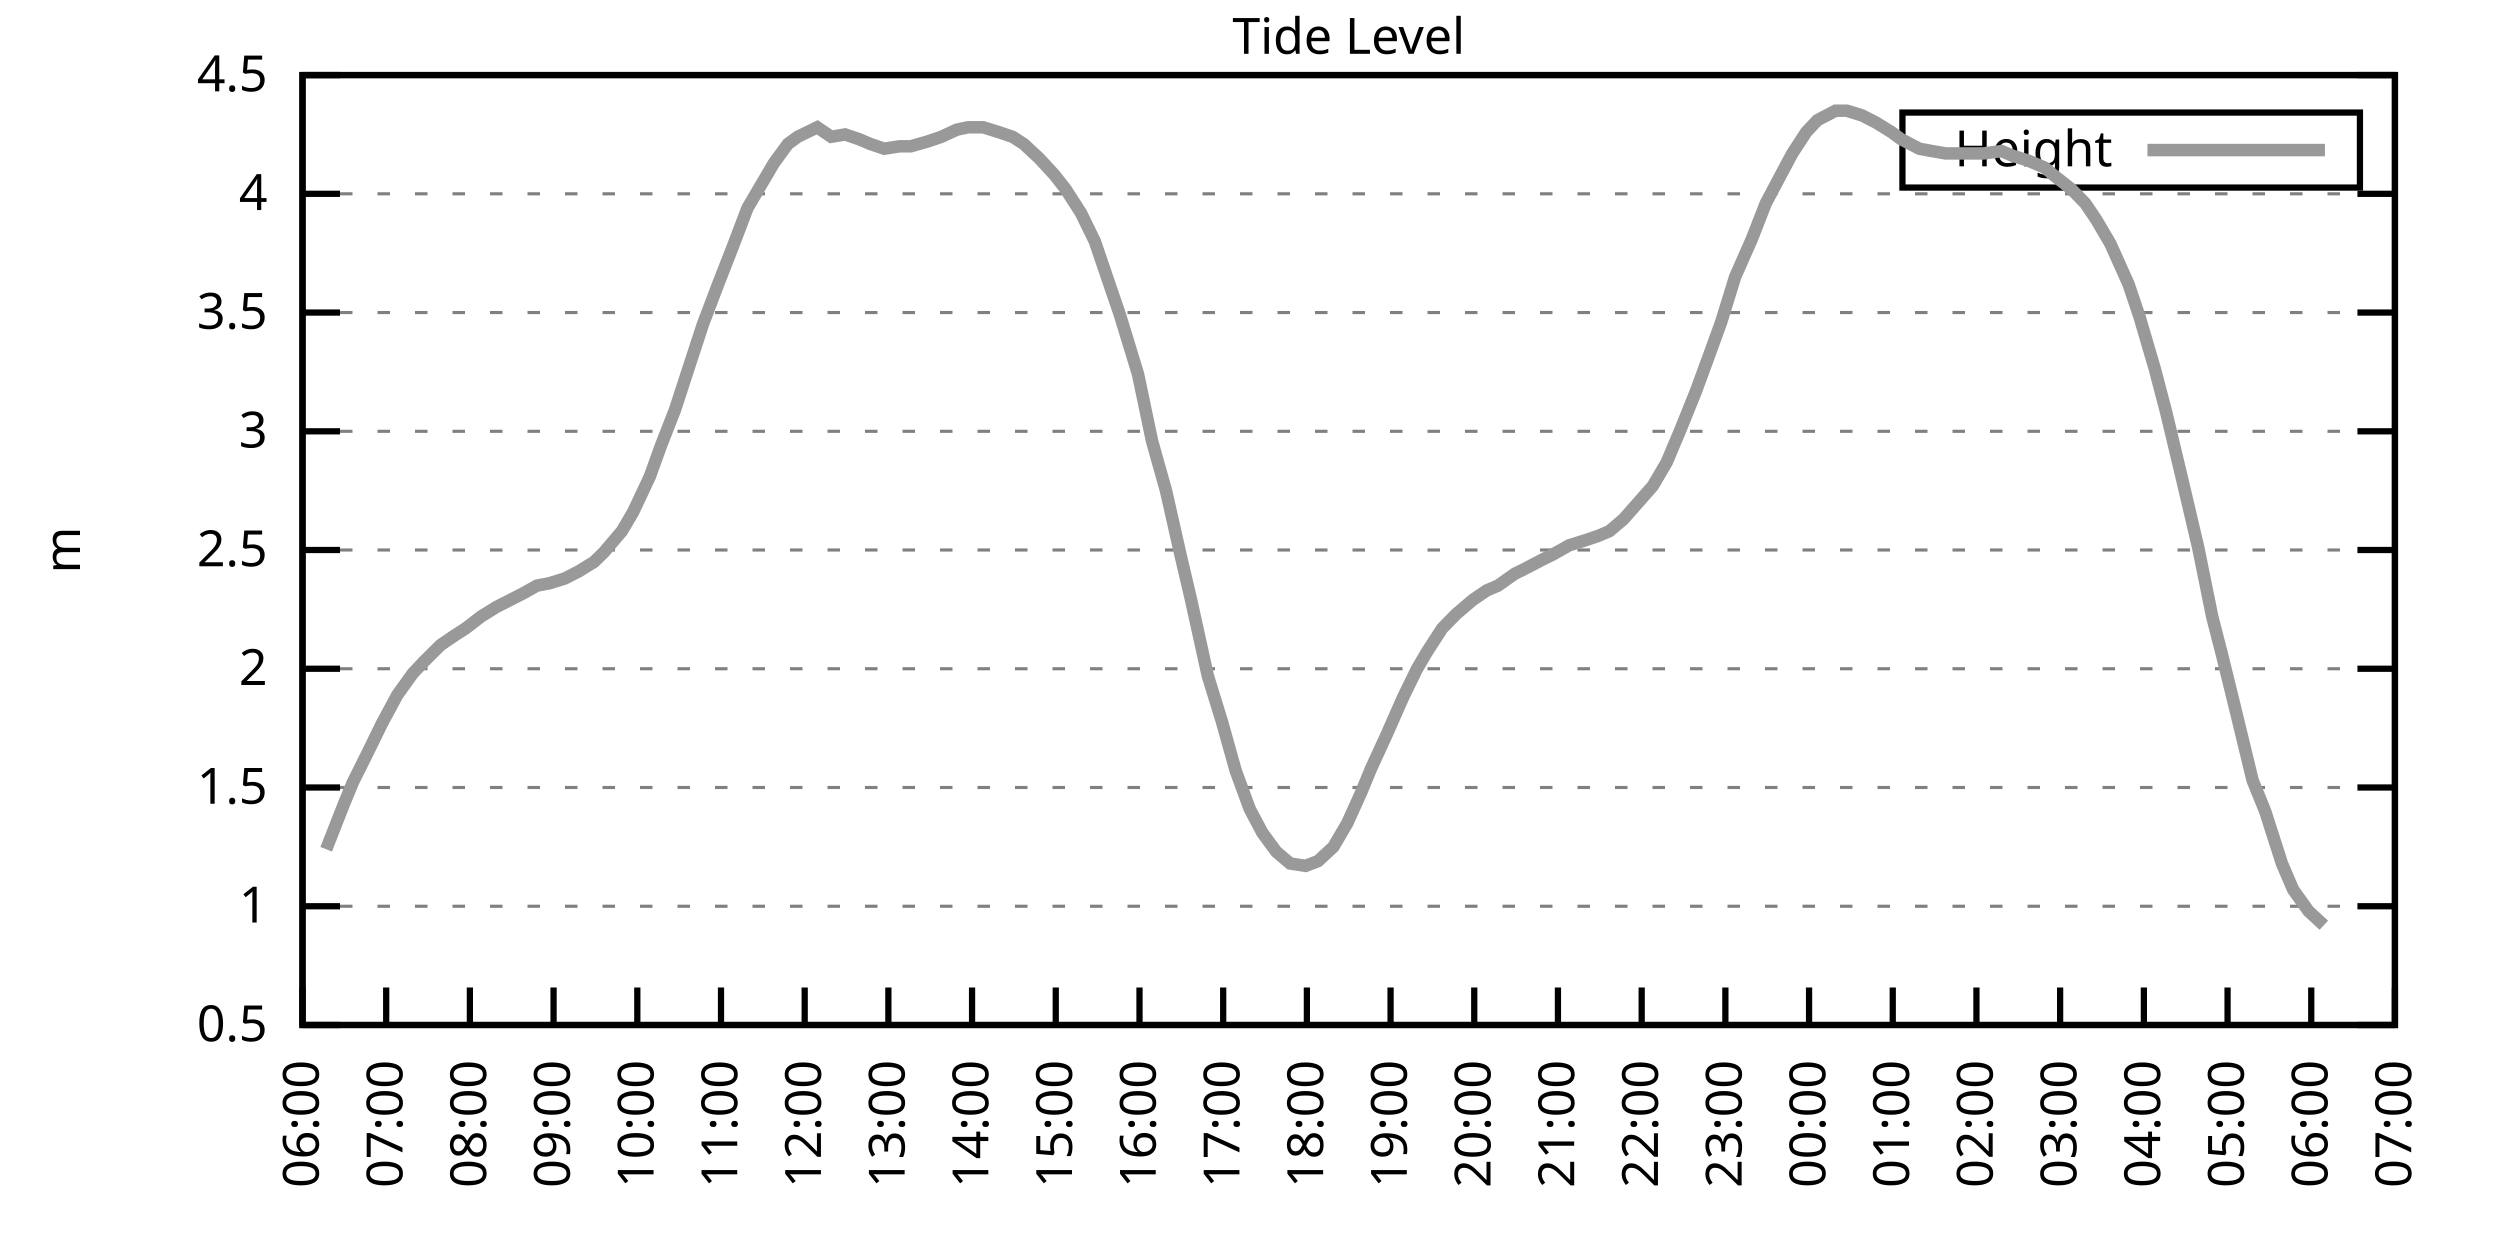
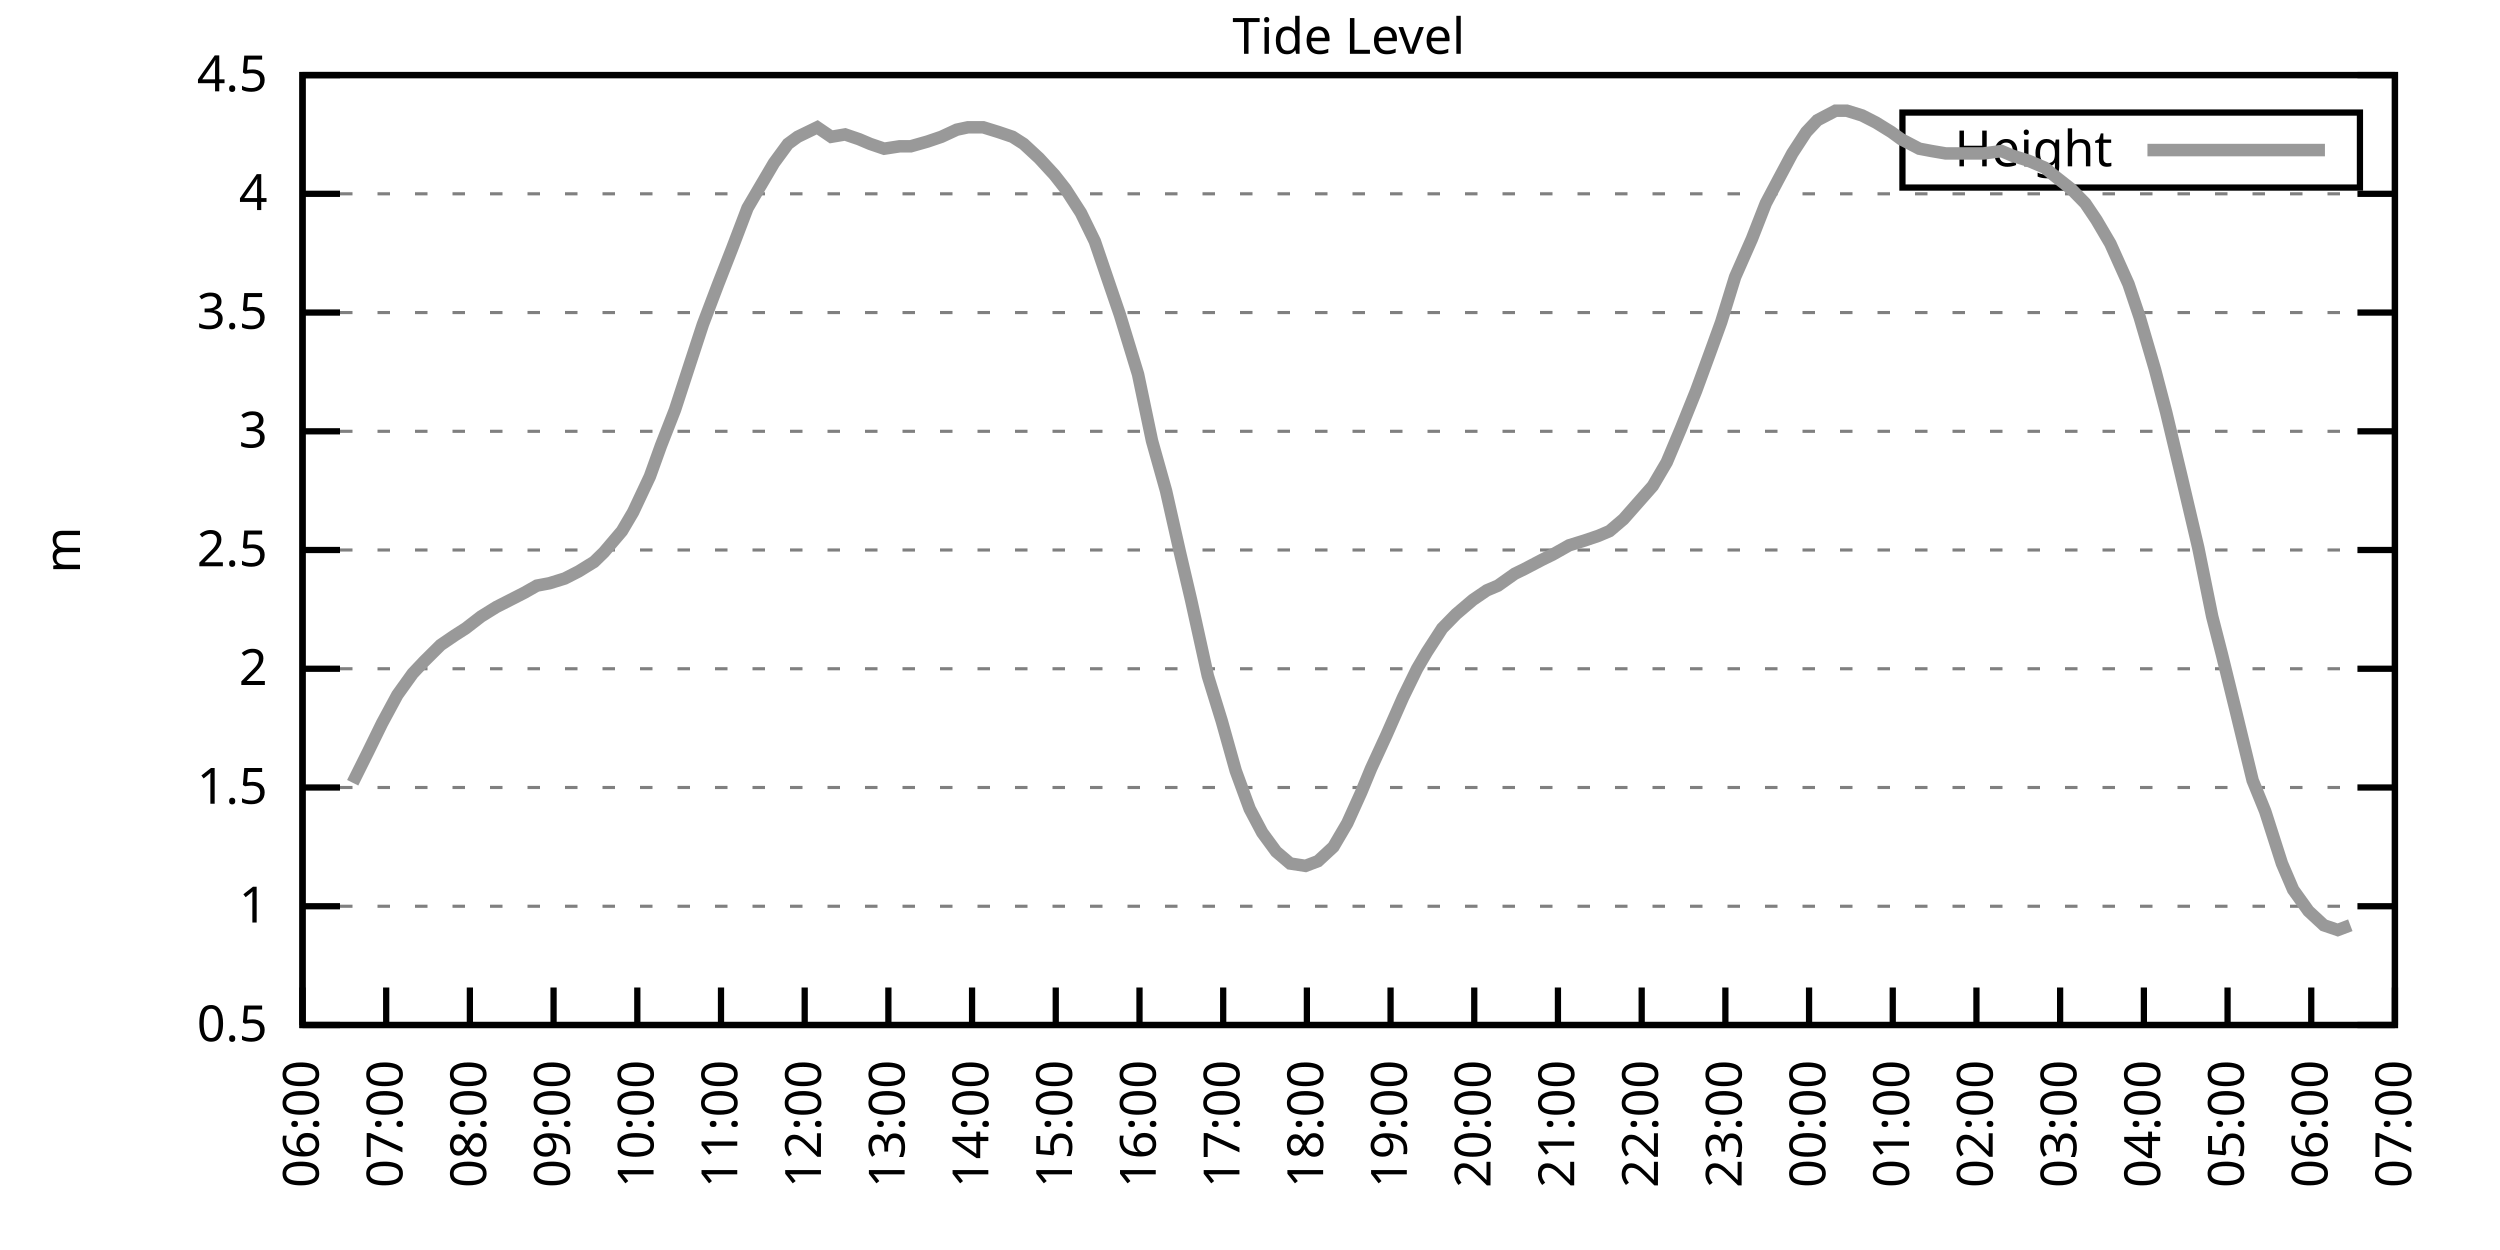
<svg xmlns="http://www.w3.org/2000/svg" xmlns:xlink="http://www.w3.org/1999/xlink" width="400" height="200" viewBox="0 0 400 200">
  <g id="gnuplot_canvas">
    <rect x="0" y="0" width="400" height="200" fill="none" />
    <defs>
      <circle id="gpDot" r="0.5" stroke-width="0.5" stroke="currentColor" />
      <path id="gpPt0" stroke-width="0.333" stroke="currentColor" d="M-1,0 h2 M0,-1 v2" />
      <path id="gpPt1" stroke-width="0.333" stroke="currentColor" d="M-1,-1 L1,1 M1,-1 L-1,1" />
      <path id="gpPt2" stroke-width="0.333" stroke="currentColor" d="M-1,0 L1,0 M0,-1 L0,1 M-1,-1 L1,1 M-1,1 L1,-1" />
      <rect id="gpPt3" stroke-width="0.333" stroke="currentColor" x="-1" y="-1" width="2" height="2" />
      <rect id="gpPt4" stroke-width="0.333" stroke="currentColor" fill="currentColor" x="-1" y="-1" width="2" height="2" />
      <circle id="gpPt5" stroke-width="0.333" stroke="currentColor" cx="0" cy="0" r="1" />
      <use xlink:href="#gpPt5" id="gpPt6" fill="currentColor" stroke="none" />
      <path id="gpPt7" stroke-width="0.333" stroke="currentColor" d="M0,-1.33 L-1.33,0.67 L1.33,0.67 z" />
      <use xlink:href="#gpPt7" id="gpPt8" fill="currentColor" stroke="none" />
      <use xlink:href="#gpPt7" id="gpPt9" stroke="currentColor" transform="rotate(180)" />
      <use xlink:href="#gpPt9" id="gpPt10" fill="currentColor" stroke="none" />
      <use xlink:href="#gpPt3" id="gpPt11" stroke="currentColor" transform="rotate(45)" />
      <use xlink:href="#gpPt11" id="gpPt12" fill="currentColor" stroke="none" />
      <path id="gpPt13" stroke-width="0.333" stroke="currentColor" d="M0,1.330 L1.265,0.411 L0.782,-1.067 L-0.782,-1.076 L-1.265,0.411 z" />
      <use xlink:href="#gpPt13" id="gpPt14" fill="currentColor" stroke="none" />
      <filter id="textbox" filterUnits="objectBoundingBox" x="0" y="0" height="1" width="1">
        <feFlood flood-color="white" flood-opacity="1" result="bgnd" />
        <feComposite in="SourceGraphic" in2="bgnd" operator="atop" />
      </filter>
      <filter id="greybox" filterUnits="objectBoundingBox" x="0" y="0" height="1" width="1">
        <feFlood flood-color="lightgrey" flood-opacity="1" result="grey" />
        <feComposite in="SourceGraphic" in2="grey" operator="atop" />
      </filter>
    </defs>
    <g fill="none" color="white" stroke="currentColor" stroke-width="1.00" stroke-linecap="butt" stroke-linejoin="miter">
</g>
    <g fill="none" color="black" stroke="currentColor" stroke-width="1.00" stroke-linecap="butt" stroke-linejoin="miter">
      <g stroke="none" shape-rendering="crispEdges">
        <polygon fill="rgb(255, 255, 255)" points="48.40,164.00 383.18,164.00 383.18,12.02 48.40,12.02 " />
      </g>
    </g>
    <g fill="none" color="black" stroke="currentColor" stroke-width="1.00" stroke-linecap="butt" stroke-linejoin="miter">
</g>
    <g fill="none" color="black" stroke="black" stroke-width="0.50" stroke-linecap="butt" stroke-linejoin="miter">
</g>
    <g fill="none" color="gray" stroke="currentColor" stroke-width="0.50" stroke-linecap="butt" stroke-linejoin="miter">
      <path stroke="gray" stroke-dasharray="2,4" class="gridline" d="M48.40,164.00 L383.19,164.00  " />
    </g>
    <g fill="none" color="gray" stroke="gray" stroke-width="1.00" stroke-linecap="butt" stroke-linejoin="miter">
</g>
    <g fill="none" color="black" stroke="currentColor" stroke-width="1.00" stroke-linecap="butt" stroke-linejoin="miter">
      <path stroke="black" d="M48.40,164.00 L54.40,164.00 M383.19,164.00 L377.19,164.00  " />
      <g transform="translate(42.80,166.60)" stroke="none" fill="black" font-family="Sans" font-size="8.00" text-anchor="end">
        <text>
          <tspan font-family="Sans"> 0.5</tspan>
        </text>
      </g>
    </g>
    <g fill="none" color="black" stroke="currentColor" stroke-width="1.00" stroke-linecap="butt" stroke-linejoin="miter">
</g>
    <g fill="none" color="black" stroke="black" stroke-width="0.50" stroke-linecap="butt" stroke-linejoin="miter">
</g>
    <g fill="none" color="gray" stroke="currentColor" stroke-width="0.50" stroke-linecap="butt" stroke-linejoin="miter">
      <path stroke="gray" stroke-dasharray="2,4" class="gridline" d="M48.40,145.00 L383.19,145.00  " />
    </g>
    <g fill="none" color="gray" stroke="gray" stroke-width="1.00" stroke-linecap="butt" stroke-linejoin="miter">
</g>
    <g fill="none" color="black" stroke="currentColor" stroke-width="1.00" stroke-linecap="butt" stroke-linejoin="miter">
      <path stroke="black" d="M48.40,145.00 L54.40,145.00 M383.19,145.00 L377.19,145.00  " />
      <g transform="translate(42.80,147.60)" stroke="none" fill="black" font-family="Sans" font-size="8.00" text-anchor="end">
        <text>
          <tspan font-family="Sans"> 1</tspan>
        </text>
      </g>
    </g>
    <g fill="none" color="black" stroke="currentColor" stroke-width="1.00" stroke-linecap="butt" stroke-linejoin="miter">
</g>
    <g fill="none" color="black" stroke="black" stroke-width="0.50" stroke-linecap="butt" stroke-linejoin="miter">
</g>
    <g fill="none" color="gray" stroke="currentColor" stroke-width="0.50" stroke-linecap="butt" stroke-linejoin="miter">
      <path stroke="gray" stroke-dasharray="2,4" class="gridline" d="M48.40,126.00 L383.19,126.00  " />
    </g>
    <g fill="none" color="gray" stroke="gray" stroke-width="1.00" stroke-linecap="butt" stroke-linejoin="miter">
</g>
    <g fill="none" color="black" stroke="currentColor" stroke-width="1.00" stroke-linecap="butt" stroke-linejoin="miter">
      <path stroke="black" d="M48.40,126.00 L54.40,126.00 M383.19,126.00 L377.19,126.00  " />
      <g transform="translate(42.80,128.60)" stroke="none" fill="black" font-family="Sans" font-size="8.00" text-anchor="end">
        <text>
          <tspan font-family="Sans"> 1.5</tspan>
        </text>
      </g>
    </g>
    <g fill="none" color="black" stroke="currentColor" stroke-width="1.00" stroke-linecap="butt" stroke-linejoin="miter">
</g>
    <g fill="none" color="black" stroke="black" stroke-width="0.50" stroke-linecap="butt" stroke-linejoin="miter">
</g>
    <g fill="none" color="gray" stroke="currentColor" stroke-width="0.50" stroke-linecap="butt" stroke-linejoin="miter">
      <path stroke="gray" stroke-dasharray="2,4" class="gridline" d="M48.40,107.00 L383.19,107.00  " />
    </g>
    <g fill="none" color="gray" stroke="gray" stroke-width="1.00" stroke-linecap="butt" stroke-linejoin="miter">
</g>
    <g fill="none" color="black" stroke="currentColor" stroke-width="1.00" stroke-linecap="butt" stroke-linejoin="miter">
      <path stroke="black" d="M48.40,107.00 L54.40,107.00 M383.19,107.00 L377.19,107.00  " />
      <g transform="translate(42.80,109.60)" stroke="none" fill="black" font-family="Sans" font-size="8.00" text-anchor="end">
        <text>
          <tspan font-family="Sans"> 2</tspan>
        </text>
      </g>
    </g>
    <g fill="none" color="black" stroke="currentColor" stroke-width="1.00" stroke-linecap="butt" stroke-linejoin="miter">
</g>
    <g fill="none" color="black" stroke="black" stroke-width="0.50" stroke-linecap="butt" stroke-linejoin="miter">
</g>
    <g fill="none" color="gray" stroke="currentColor" stroke-width="0.50" stroke-linecap="butt" stroke-linejoin="miter">
      <path stroke="gray" stroke-dasharray="2,4" class="gridline" d="M48.40,88.00 L383.19,88.00  " />
    </g>
    <g fill="none" color="gray" stroke="gray" stroke-width="1.00" stroke-linecap="butt" stroke-linejoin="miter">
</g>
    <g fill="none" color="black" stroke="currentColor" stroke-width="1.00" stroke-linecap="butt" stroke-linejoin="miter">
      <path stroke="black" d="M48.40,88.00 L54.40,88.00 M383.19,88.00 L377.19,88.00  " />
      <g transform="translate(42.80,90.60)" stroke="none" fill="black" font-family="Sans" font-size="8.00" text-anchor="end">
        <text>
          <tspan font-family="Sans"> 2.5</tspan>
        </text>
      </g>
    </g>
    <g fill="none" color="black" stroke="currentColor" stroke-width="1.00" stroke-linecap="butt" stroke-linejoin="miter">
</g>
    <g fill="none" color="black" stroke="black" stroke-width="0.50" stroke-linecap="butt" stroke-linejoin="miter">
</g>
    <g fill="none" color="gray" stroke="currentColor" stroke-width="0.50" stroke-linecap="butt" stroke-linejoin="miter">
      <path stroke="gray" stroke-dasharray="2,4" class="gridline" d="M48.40,69.01 L383.19,69.01  " />
    </g>
    <g fill="none" color="gray" stroke="gray" stroke-width="1.00" stroke-linecap="butt" stroke-linejoin="miter">
</g>
    <g fill="none" color="black" stroke="currentColor" stroke-width="1.00" stroke-linecap="butt" stroke-linejoin="miter">
      <path stroke="black" d="M48.40,69.01 L54.40,69.01 M383.19,69.01 L377.19,69.01  " />
      <g transform="translate(42.80,71.61)" stroke="none" fill="black" font-family="Sans" font-size="8.00" text-anchor="end">
        <text>
          <tspan font-family="Sans"> 3</tspan>
        </text>
      </g>
    </g>
    <g fill="none" color="black" stroke="currentColor" stroke-width="1.00" stroke-linecap="butt" stroke-linejoin="miter">
</g>
    <g fill="none" color="black" stroke="black" stroke-width="0.50" stroke-linecap="butt" stroke-linejoin="miter">
</g>
    <g fill="none" color="gray" stroke="currentColor" stroke-width="0.50" stroke-linecap="butt" stroke-linejoin="miter">
      <path stroke="gray" stroke-dasharray="2,4" class="gridline" d="M48.40,50.01 L383.19,50.01  " />
    </g>
    <g fill="none" color="gray" stroke="gray" stroke-width="1.00" stroke-linecap="butt" stroke-linejoin="miter">
</g>
    <g fill="none" color="black" stroke="currentColor" stroke-width="1.00" stroke-linecap="butt" stroke-linejoin="miter">
      <path stroke="black" d="M48.40,50.01 L54.40,50.01 M383.19,50.01 L377.19,50.01  " />
      <g transform="translate(42.80,52.61)" stroke="none" fill="black" font-family="Sans" font-size="8.00" text-anchor="end">
        <text>
          <tspan font-family="Sans"> 3.5</tspan>
        </text>
      </g>
    </g>
    <g fill="none" color="black" stroke="currentColor" stroke-width="1.00" stroke-linecap="butt" stroke-linejoin="miter">
</g>
    <g fill="none" color="black" stroke="black" stroke-width="0.50" stroke-linecap="butt" stroke-linejoin="miter">
</g>
    <g fill="none" color="gray" stroke="currentColor" stroke-width="0.50" stroke-linecap="butt" stroke-linejoin="miter">
      <path stroke="gray" stroke-dasharray="2,4" class="gridline" d="M48.40,31.01 L383.19,31.01  " />
    </g>
    <g fill="none" color="gray" stroke="gray" stroke-width="1.00" stroke-linecap="butt" stroke-linejoin="miter">
</g>
    <g fill="none" color="black" stroke="currentColor" stroke-width="1.00" stroke-linecap="butt" stroke-linejoin="miter">
      <path stroke="black" d="M48.40,31.01 L54.40,31.01 M383.19,31.01 L377.19,31.01  " />
      <g transform="translate(42.80,33.61)" stroke="none" fill="black" font-family="Sans" font-size="8.00" text-anchor="end">
        <text>
          <tspan font-family="Sans"> 4</tspan>
        </text>
      </g>
    </g>
    <g fill="none" color="black" stroke="currentColor" stroke-width="1.00" stroke-linecap="butt" stroke-linejoin="miter">
</g>
    <g fill="none" color="black" stroke="black" stroke-width="0.50" stroke-linecap="butt" stroke-linejoin="miter">
</g>
    <g fill="none" color="gray" stroke="currentColor" stroke-width="0.50" stroke-linecap="butt" stroke-linejoin="miter">
      <path stroke="gray" stroke-dasharray="2,4" class="gridline" d="M48.40,12.01 L383.19,12.01  " />
    </g>
    <g fill="none" color="gray" stroke="gray" stroke-width="1.00" stroke-linecap="butt" stroke-linejoin="miter">
</g>
    <g fill="none" color="black" stroke="currentColor" stroke-width="1.00" stroke-linecap="butt" stroke-linejoin="miter">
      <path stroke="black" d="M48.40,12.01 L54.40,12.01 M383.19,12.01 L377.19,12.01  " />
      <g transform="translate(42.80,14.61)" stroke="none" fill="black" font-family="Sans" font-size="8.00" text-anchor="end">
        <text>
          <tspan font-family="Sans"> 4.5</tspan>
        </text>
      </g>
    </g>
    <g fill="none" color="black" stroke="currentColor" stroke-width="1.00" stroke-linecap="butt" stroke-linejoin="miter">
      <path stroke="black" d="M48.40,164.00 L48.40,158.00  " />
      <g transform="translate(51.00,169.60) rotate(270.00)" stroke="none" fill="black" font-family="Sans" font-size="8.00" text-anchor="end">
        <text>
          <tspan font-family="Sans">06:00</tspan>
        </text>
      </g>
    </g>
    <g fill="none" color="black" stroke="currentColor" stroke-width="1.00" stroke-linecap="butt" stroke-linejoin="miter">
      <path stroke="black" d="M61.79,164.00 L61.79,158.00  " />
      <g transform="translate(64.39,169.60) rotate(270.00)" stroke="none" fill="black" font-family="Sans" font-size="8.00" text-anchor="end">
        <text>
          <tspan font-family="Sans">07:00</tspan>
        </text>
      </g>
    </g>
    <g fill="none" color="black" stroke="currentColor" stroke-width="1.00" stroke-linecap="butt" stroke-linejoin="miter">
      <path stroke="black" d="M75.18,164.00 L75.18,158.00  " />
      <g transform="translate(77.78,169.60) rotate(270.00)" stroke="none" fill="black" font-family="Sans" font-size="8.00" text-anchor="end">
        <text>
          <tspan font-family="Sans">08:00</tspan>
        </text>
      </g>
    </g>
    <g fill="none" color="black" stroke="currentColor" stroke-width="1.00" stroke-linecap="butt" stroke-linejoin="miter">
      <path stroke="black" d="M88.57,164.00 L88.57,158.00  " />
      <g transform="translate(91.17,169.60) rotate(270.00)" stroke="none" fill="black" font-family="Sans" font-size="8.00" text-anchor="end">
        <text>
          <tspan font-family="Sans">09:00</tspan>
        </text>
      </g>
    </g>
    <g fill="none" color="black" stroke="currentColor" stroke-width="1.00" stroke-linecap="butt" stroke-linejoin="miter">
      <path stroke="black" d="M101.97,164.00 L101.97,158.00  " />
      <g transform="translate(104.57,169.60) rotate(270.00)" stroke="none" fill="black" font-family="Sans" font-size="8.00" text-anchor="end">
        <text>
          <tspan font-family="Sans">10:00</tspan>
        </text>
      </g>
    </g>
    <g fill="none" color="black" stroke="currentColor" stroke-width="1.00" stroke-linecap="butt" stroke-linejoin="miter">
      <path stroke="black" d="M115.36,164.00 L115.36,158.00  " />
      <g transform="translate(117.96,169.60) rotate(270.00)" stroke="none" fill="black" font-family="Sans" font-size="8.00" text-anchor="end">
        <text>
          <tspan font-family="Sans">11:00</tspan>
        </text>
      </g>
    </g>
    <g fill="none" color="black" stroke="currentColor" stroke-width="1.00" stroke-linecap="butt" stroke-linejoin="miter">
      <path stroke="black" d="M128.75,164.00 L128.75,158.00  " />
      <g transform="translate(131.35,169.60) rotate(270.00)" stroke="none" fill="black" font-family="Sans" font-size="8.00" text-anchor="end">
        <text>
          <tspan font-family="Sans">12:00</tspan>
        </text>
      </g>
    </g>
    <g fill="none" color="black" stroke="currentColor" stroke-width="1.00" stroke-linecap="butt" stroke-linejoin="miter">
      <path stroke="black" d="M142.14,164.00 L142.14,158.00  " />
      <g transform="translate(144.74,169.60) rotate(270.00)" stroke="none" fill="black" font-family="Sans" font-size="8.00" text-anchor="end">
        <text>
          <tspan font-family="Sans">13:00</tspan>
        </text>
      </g>
    </g>
    <g fill="none" color="black" stroke="currentColor" stroke-width="1.00" stroke-linecap="butt" stroke-linejoin="miter">
      <path stroke="black" d="M155.53,164.00 L155.53,158.00  " />
      <g transform="translate(158.13,169.60) rotate(270.00)" stroke="none" fill="black" font-family="Sans" font-size="8.00" text-anchor="end">
        <text>
          <tspan font-family="Sans">14:00</tspan>
        </text>
      </g>
    </g>
    <g fill="none" color="black" stroke="currentColor" stroke-width="1.00" stroke-linecap="butt" stroke-linejoin="miter">
      <path stroke="black" d="M168.92,164.00 L168.92,158.00  " />
      <g transform="translate(171.52,169.60) rotate(270.00)" stroke="none" fill="black" font-family="Sans" font-size="8.00" text-anchor="end">
        <text>
          <tspan font-family="Sans">15:00</tspan>
        </text>
      </g>
    </g>
    <g fill="none" color="black" stroke="currentColor" stroke-width="1.00" stroke-linecap="butt" stroke-linejoin="miter">
      <path stroke="black" d="M182.32,164.00 L182.32,158.00  " />
      <g transform="translate(184.92,169.60) rotate(270.00)" stroke="none" fill="black" font-family="Sans" font-size="8.00" text-anchor="end">
        <text>
          <tspan font-family="Sans">16:00</tspan>
        </text>
      </g>
    </g>
    <g fill="none" color="black" stroke="currentColor" stroke-width="1.00" stroke-linecap="butt" stroke-linejoin="miter">
      <path stroke="black" d="M195.71,164.00 L195.71,158.00  " />
      <g transform="translate(198.31,169.60) rotate(270.00)" stroke="none" fill="black" font-family="Sans" font-size="8.00" text-anchor="end">
        <text>
          <tspan font-family="Sans">17:00</tspan>
        </text>
      </g>
    </g>
    <g fill="none" color="black" stroke="currentColor" stroke-width="1.00" stroke-linecap="butt" stroke-linejoin="miter">
      <path stroke="black" d="M209.10,164.00 L209.10,158.00  " />
      <g transform="translate(211.70,169.60) rotate(270.00)" stroke="none" fill="black" font-family="Sans" font-size="8.00" text-anchor="end">
        <text>
          <tspan font-family="Sans">18:00</tspan>
        </text>
      </g>
    </g>
    <g fill="none" color="black" stroke="currentColor" stroke-width="1.00" stroke-linecap="butt" stroke-linejoin="miter">
      <path stroke="black" d="M222.49,164.00 L222.49,158.00  " />
      <g transform="translate(225.09,169.60) rotate(270.00)" stroke="none" fill="black" font-family="Sans" font-size="8.00" text-anchor="end">
        <text>
          <tspan font-family="Sans">19:00</tspan>
        </text>
      </g>
    </g>
    <g fill="none" color="black" stroke="currentColor" stroke-width="1.00" stroke-linecap="butt" stroke-linejoin="miter">
      <path stroke="black" d="M235.88,164.00 L235.88,158.00  " />
      <g transform="translate(238.48,169.60) rotate(270.00)" stroke="none" fill="black" font-family="Sans" font-size="8.00" text-anchor="end">
        <text>
          <tspan font-family="Sans">20:00</tspan>
        </text>
      </g>
    </g>
    <g fill="none" color="black" stroke="currentColor" stroke-width="1.00" stroke-linecap="butt" stroke-linejoin="miter">
      <path stroke="black" d="M249.27,164.00 L249.27,158.00  " />
      <g transform="translate(251.87,169.60) rotate(270.00)" stroke="none" fill="black" font-family="Sans" font-size="8.00" text-anchor="end">
        <text>
          <tspan font-family="Sans">21:00</tspan>
        </text>
      </g>
    </g>
    <g fill="none" color="black" stroke="currentColor" stroke-width="1.00" stroke-linecap="butt" stroke-linejoin="miter">
      <path stroke="black" d="M262.67,164.00 L262.67,158.00  " />
      <g transform="translate(265.27,169.60) rotate(270.00)" stroke="none" fill="black" font-family="Sans" font-size="8.00" text-anchor="end">
        <text>
          <tspan font-family="Sans">22:00</tspan>
        </text>
      </g>
    </g>
    <g fill="none" color="black" stroke="currentColor" stroke-width="1.00" stroke-linecap="butt" stroke-linejoin="miter">
      <path stroke="black" d="M276.06,164.00 L276.06,158.00  " />
      <g transform="translate(278.66,169.60) rotate(270.00)" stroke="none" fill="black" font-family="Sans" font-size="8.00" text-anchor="end">
        <text>
          <tspan font-family="Sans">23:00</tspan>
        </text>
      </g>
    </g>
    <g fill="none" color="black" stroke="currentColor" stroke-width="1.00" stroke-linecap="butt" stroke-linejoin="miter">
      <path stroke="black" d="M289.45,164.00 L289.45,158.00  " />
      <g transform="translate(292.05,169.60) rotate(270.00)" stroke="none" fill="black" font-family="Sans" font-size="8.00" text-anchor="end">
        <text>
          <tspan font-family="Sans">00:00</tspan>
        </text>
      </g>
    </g>
    <g fill="none" color="black" stroke="currentColor" stroke-width="1.00" stroke-linecap="butt" stroke-linejoin="miter">
      <path stroke="black" d="M302.84,164.00 L302.84,158.00  " />
      <g transform="translate(305.44,169.60) rotate(270.00)" stroke="none" fill="black" font-family="Sans" font-size="8.00" text-anchor="end">
        <text>
          <tspan font-family="Sans">01:00</tspan>
        </text>
      </g>
    </g>
    <g fill="none" color="black" stroke="currentColor" stroke-width="1.00" stroke-linecap="butt" stroke-linejoin="miter">
      <path stroke="black" d="M316.23,164.00 L316.23,158.00  " />
      <g transform="translate(318.83,169.60) rotate(270.00)" stroke="none" fill="black" font-family="Sans" font-size="8.00" text-anchor="end">
        <text>
          <tspan font-family="Sans">02:00</tspan>
        </text>
      </g>
    </g>
    <g fill="none" color="black" stroke="currentColor" stroke-width="1.00" stroke-linecap="butt" stroke-linejoin="miter">
      <path stroke="black" d="M329.62,164.00 L329.62,158.00  " />
      <g transform="translate(332.22,169.60) rotate(270.00)" stroke="none" fill="black" font-family="Sans" font-size="8.00" text-anchor="end">
        <text>
          <tspan font-family="Sans">03:00</tspan>
        </text>
      </g>
    </g>
    <g fill="none" color="black" stroke="currentColor" stroke-width="1.00" stroke-linecap="butt" stroke-linejoin="miter">
      <path stroke="black" d="M343.02,164.00 L343.02,158.00  " />
      <g transform="translate(345.62,169.60) rotate(270.00)" stroke="none" fill="black" font-family="Sans" font-size="8.00" text-anchor="end">
        <text>
          <tspan font-family="Sans">04:00</tspan>
        </text>
      </g>
    </g>
    <g fill="none" color="black" stroke="currentColor" stroke-width="1.00" stroke-linecap="butt" stroke-linejoin="miter">
      <path stroke="black" d="M356.41,164.00 L356.41,158.00  " />
      <g transform="translate(359.01,169.60) rotate(270.00)" stroke="none" fill="black" font-family="Sans" font-size="8.00" text-anchor="end">
        <text>
          <tspan font-family="Sans">05:00</tspan>
        </text>
      </g>
    </g>
    <g fill="none" color="black" stroke="currentColor" stroke-width="1.00" stroke-linecap="butt" stroke-linejoin="miter">
      <path stroke="black" d="M369.80,164.00 L369.80,158.00  " />
      <g transform="translate(372.40,169.60) rotate(270.00)" stroke="none" fill="black" font-family="Sans" font-size="8.00" text-anchor="end">
        <text>
          <tspan font-family="Sans">06:00</tspan>
        </text>
      </g>
    </g>
    <g fill="none" color="black" stroke="currentColor" stroke-width="1.00" stroke-linecap="butt" stroke-linejoin="miter">
      <path stroke="black" d="M383.19,164.00 L383.19,158.00  " />
      <g transform="translate(385.79,169.60) rotate(270.00)" stroke="none" fill="black" font-family="Sans" font-size="8.00" text-anchor="end">
        <text>
          <tspan font-family="Sans">07:00</tspan>
        </text>
      </g>
    </g>
    <g fill="none" color="black" stroke="currentColor" stroke-width="1.00" stroke-linecap="butt" stroke-linejoin="miter">
</g>
    <g fill="none" color="black" stroke="currentColor" stroke-width="1.00" stroke-linecap="butt" stroke-linejoin="miter">
      <path stroke="black" d="M48.40,12.01 L48.40,164.00 L383.19,164.00 L383.19,12.01 L48.40,12.01 Z  " />
    </g>
    <g fill="none" color="black" stroke="currentColor" stroke-width="1.00" stroke-linecap="butt" stroke-linejoin="miter">
</g>
    <g fill="none" color="black" stroke="currentColor" stroke-width="1.00" stroke-linecap="butt" stroke-linejoin="miter">
      <path stroke="black" d="M304.39,30.01 L304.39,18.01 L377.59,18.01 L377.59,30.01 L304.39,30.01 Z  " />
    </g>
    <g id="Tide_level_plot_1">
      <g fill="none" color="white" stroke="black" stroke-width="2.00" stroke-linecap="butt" stroke-linejoin="miter">
</g>
      <g fill="none" color="black" stroke="currentColor" stroke-width="2.00" stroke-linecap="butt" stroke-linejoin="miter">
        <g transform="translate(337.99,26.61)" stroke="none" fill="black" font-family="Sans" font-size="8.00" text-anchor="end">
          <text>
            <tspan font-family="Sans">Height</tspan>
          </text>
        </g>
      </g>
      <g fill="none" color="black" stroke="currentColor" stroke-width="2.00" stroke-linecap="butt" stroke-linejoin="miter">
-         <path stroke="rgb(153, 153, 153)" d="M343.59,24.01 L371.99,24.01 M52.19,135.88 L54.87,129.04 L56.43,125.24 L58.89,120.30 L61.12,115.74 L63.58,111.18   L66.03,107.76 L67.82,105.86 L70.50,103.20 L72.73,101.68 L74.51,100.54 L76.97,98.64 L79.42,97.12 L81.66,95.98   L83.89,94.84 L85.90,93.70 L87.91,93.32 L90.36,92.56 L92.59,91.42 L95.05,89.90 L96.61,88.38 L99.51,84.97   L101.30,81.93 L103.98,76.23 L105.76,71.29 L107.99,65.59 L110.22,58.75 L112.46,51.91 L114.91,45.45 L117.14,39.75   L119.60,33.29 L121.38,30.25 L123.84,26.07 L126.07,23.03 L127.63,21.89 L130.76,20.37 L132.99,21.89 L135.22,21.51   L137.45,22.27 L139.24,23.03 L141.47,23.79 L143.93,23.41 L145.71,23.41 L148.39,22.65 L150.62,21.89 L153.08,20.75   L154.86,20.37 L157.32,20.37 L159.77,21.13 L162.01,21.89 L163.79,23.03 L166.25,25.31 L168.70,27.97 L170.49,30.25   L172.94,34.05 L175.17,38.61 L177.63,45.83 L179.19,50.39 L182.09,59.89 L184.32,70.53 L186.56,78.51 L188.79,88.38   L190.57,95.98 L193.25,108.14 L195.48,115.36 L197.72,123.34 L199.95,129.42 L201.96,133.22 L204.19,136.26 L206.42,138.16   L208.88,138.54 L210.88,137.78 L213.34,135.50 L215.57,131.70 L217.80,126.76 L219.37,122.96 L221.82,117.64 L224.50,111.56   L226.73,107.00 L228.29,104.34 L230.75,100.54 L232.98,98.26 L235.66,95.98 L237.89,94.46 L239.68,93.70 L242.36,91.80   L243.92,91.04 L246.82,89.52 L248.38,88.76 L251.06,87.25 L253.51,86.49 L255.75,85.73 L257.53,84.97 L259.76,83.07   L261.77,80.79 L264.45,77.75 L266.68,73.95 L268.92,68.63 L271.37,62.55 L273.60,56.47 L275.39,51.53 L277.62,44.31   L280.30,38.23 L282.53,32.53 L284.54,28.73 L286.77,24.55 L289.00,21.13 L290.79,19.23 L293.69,17.71 L295.48,17.71   L297.93,18.47 L300.16,19.61 L302.62,21.13 L304.18,22.27 L307.08,23.79 L309.09,24.17 L311.32,24.55 L313.33,24.55   L315.34,24.55 L317.35,24.55 L320.25,24.17 L322.04,24.93 L324.49,25.69 L327.17,26.83 L328.51,27.97 L331.41,30.25   L333.64,32.53 L335.43,35.19 L337.66,38.99 L340.56,45.45 L342.35,50.77 L344.80,59.13 L346.59,65.97 L349.04,76.23   L351.72,87.63 L353.95,98.64 L355.51,104.72 L357.75,113.84 L360.42,124.86 L362.43,129.80 L365.11,138.16 L366.90,142.34   L369.35,145.76 L371.81,148.04  " />
+         <path stroke="rgb(153, 153, 153)" d="M343.59,24.01 L371.99,24.01 M56.43,125.24 L58.89,120.30 L61.12,115.74 L63.58,111.18 L66.03,107.76 L67.82,105.86   L70.50,103.20 L72.73,101.68 L74.51,100.54 L76.97,98.64 L79.42,97.12 L81.66,95.98 L83.89,94.84 L85.90,93.70   L87.91,93.32 L90.36,92.56 L92.59,91.42 L95.05,89.90 L96.61,88.38 L99.51,84.97 L101.30,81.93 L103.98,76.23   L105.76,71.29 L107.99,65.59 L110.22,58.75 L112.46,51.91 L114.91,45.45 L117.14,39.75 L119.60,33.29 L121.38,30.25   L123.84,26.07 L126.07,23.03 L127.63,21.89 L130.76,20.37 L132.99,21.89 L135.22,21.51 L137.45,22.27 L139.24,23.03   L141.47,23.79 L143.93,23.41 L145.71,23.41 L148.39,22.65 L150.62,21.89 L153.08,20.75 L154.86,20.37 L157.32,20.37   L159.77,21.13 L162.01,21.89 L163.79,23.03 L166.25,25.31 L168.70,27.97 L170.49,30.25 L172.94,34.05 L175.17,38.61   L177.63,45.83 L179.19,50.39 L182.09,59.89 L184.32,70.53 L186.56,78.51 L188.79,88.38 L190.57,95.98 L193.25,108.14   L195.48,115.36 L197.72,123.34 L199.95,129.42 L201.96,133.22 L204.19,136.26 L206.42,138.16 L208.88,138.54 L210.88,137.78   L213.34,135.50 L215.57,131.70 L217.80,126.76 L219.37,122.96 L221.82,117.64 L224.50,111.56 L226.73,107.00 L228.29,104.34   L230.75,100.54 L232.98,98.26 L235.66,95.98 L237.89,94.46 L239.68,93.70 L242.36,91.80 L243.92,91.04 L246.82,89.52   L248.38,88.76 L251.06,87.25 L253.51,86.49 L255.75,85.73 L257.53,84.97 L259.76,83.07 L261.77,80.79 L264.45,77.75   L266.68,73.95 L268.92,68.63 L271.37,62.55 L273.60,56.47 L275.39,51.53 L277.62,44.31 L280.30,38.23 L282.53,32.53   L284.54,28.73 L286.77,24.55 L289.00,21.13 L290.79,19.23 L293.69,17.71 L295.48,17.71 L297.93,18.47 L300.16,19.61   L302.62,21.13 L304.18,22.27 L307.08,23.79 L309.09,24.17 L311.32,24.55 L313.33,24.55 L315.34,24.55 L317.35,24.55   L320.25,24.17 L322.04,24.93 L324.49,25.69 L327.17,26.83 L328.51,27.97 L331.41,30.25 L333.64,32.53 L335.43,35.19   L337.66,38.99 L340.56,45.45 L342.35,50.77 L344.80,59.13 L346.59,65.97 L349.04,76.23 L351.72,87.63 L353.95,98.64   L355.51,104.72 L357.75,113.84 L360.42,124.86 L362.43,129.80 L365.11,138.16 L366.90,142.34 L369.35,145.76 L371.81,148.04   L374.04,148.80 L376.05,148.04  " />
      </g>
    </g>
    <g fill="none" color="black" stroke="currentColor" stroke-width="2.00" stroke-linecap="butt" stroke-linejoin="miter">
</g>
    <g fill="none" color="black" stroke="black" stroke-width="1.00" stroke-linecap="butt" stroke-linejoin="miter">
</g>
    <g fill="none" color="black" stroke="currentColor" stroke-width="1.00" stroke-linecap="butt" stroke-linejoin="miter">
      <path stroke="black" d="M48.40,12.01 L48.40,164.00 L383.19,164.00 L383.19,12.01 L48.40,12.01 Z  " />
      <g transform="translate(12.80,88.01) rotate(270.00)" stroke="none" fill="black" font-family="Sans" font-size="8.00" text-anchor="middle">
        <text>
          <tspan font-family="Sans">m</tspan>
        </text>
      </g>
    </g>
    <g fill="none" color="black" stroke="currentColor" stroke-width="1.00" stroke-linecap="butt" stroke-linejoin="miter">
</g>
    <g fill="none" color="black" stroke="currentColor" stroke-width="1.00" stroke-linecap="butt" stroke-linejoin="miter">
      <g transform="translate(215.79,8.61)" stroke="none" fill="black" font-family="Sans" font-size="8.00" text-anchor="middle">
        <text>
          <tspan font-family="Sans">Tide Level</tspan>
        </text>
      </g>
    </g>
    <g fill="none" color="black" stroke="currentColor" stroke-width="1.00" stroke-linecap="butt" stroke-linejoin="miter">
</g>
  </g>
</svg>
